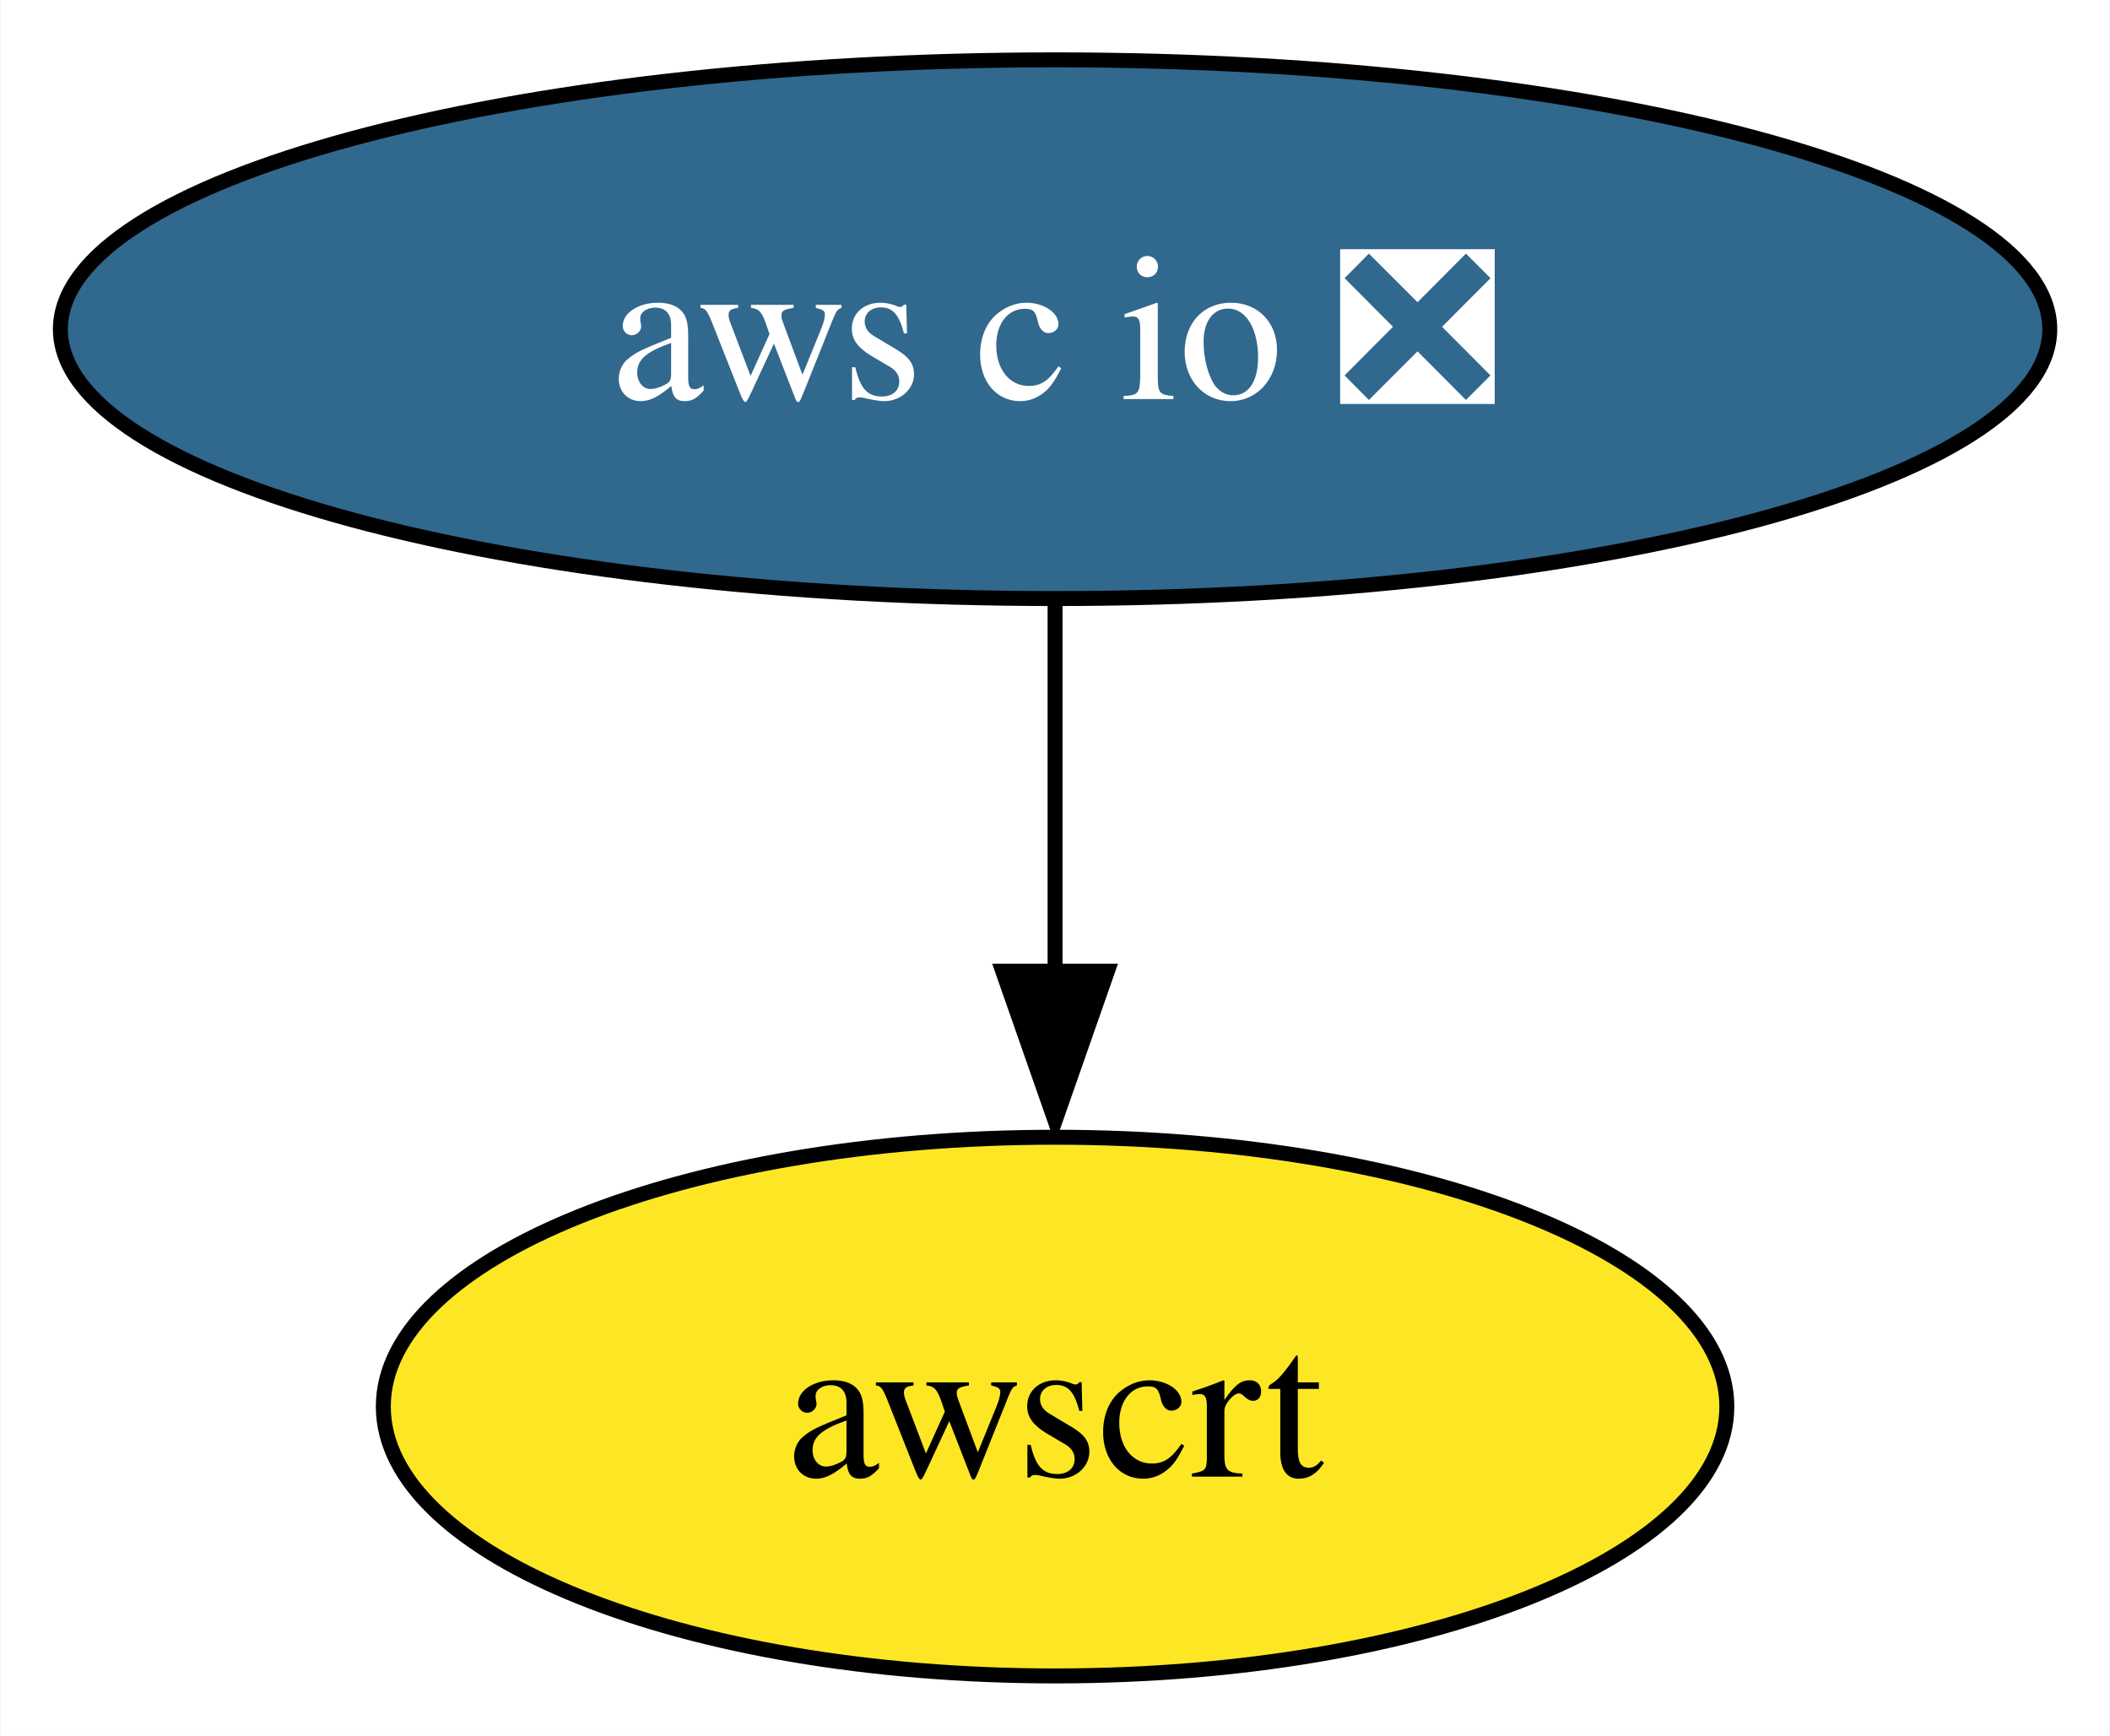
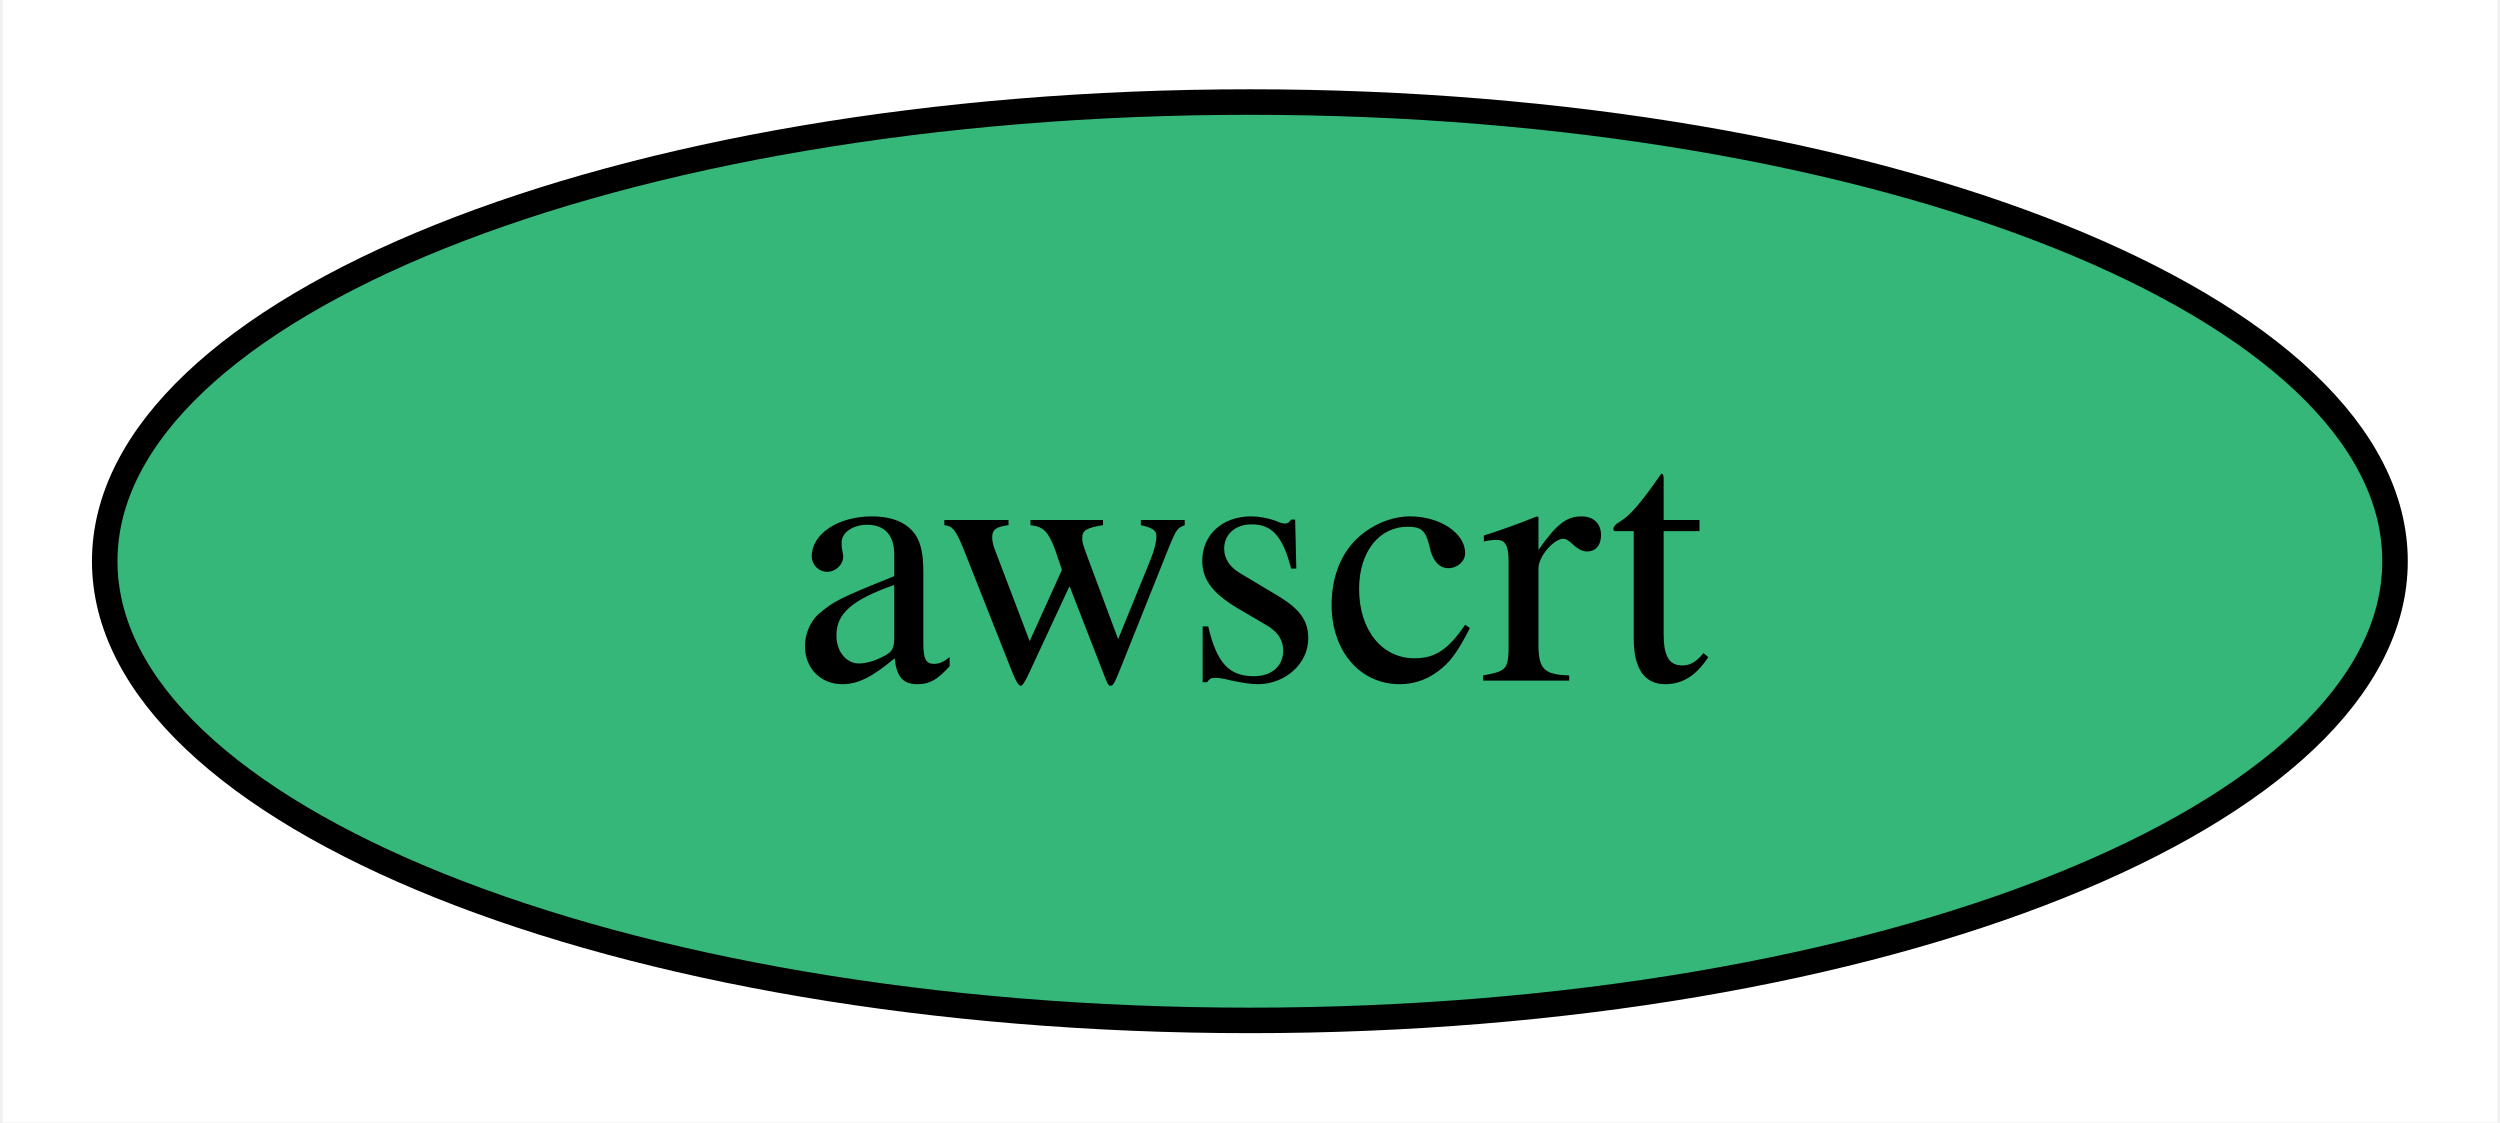
- <svg xmlns="http://www.w3.org/2000/svg" xmlns:xlink="http://www.w3.org/1999/xlink" width="141pt" height="116pt" viewBox="0.00 0.00 140.93 116.00">
-   <g id="graph0" class="graph" transform="scale(1 1) rotate(0) translate(4 112)">
-     <polygon fill="white" stroke="none" points="-4,4 -4,-112 136.93,-112 136.93,4 -4,4" />
+ <svg xmlns="http://www.w3.org/2000/svg" xmlns:xlink="http://www.w3.org/1999/xlink" width="98pt" height="44pt" viewBox="0.00 0.00 97.79 44.00">
+   <g id="graph0" class="graph" transform="scale(1 1) rotate(0) translate(4 40)">
+     <polygon fill="white" stroke="none" points="-4,4 -4,-40 93.79,-40 93.79,4 -4,4" />
    <g id="node1" class="node">
      <g id="a_node1">
-         <a xlink:href="https://github.com/conda-forge/aws-c-io-feedstock/pull/240" xlink:title="aws c io ❎">
-           <ellipse fill="#31688e" stroke="black" cx="66.47" cy="-90" rx="66.47" ry="18" />
-           <text text-anchor="middle" x="66.47" y="-85.33" font-family="Times,serif" font-size="14.00" fill="white">aws c io ❎</text>
+         <a xlink:href="https://github.com/conda-forge/awscrt-feedstock" xlink:title="awscrt">
+           <ellipse fill="#35b779" stroke="black" cx="44.89" cy="-18" rx="44.89" ry="18" />
+           <text text-anchor="middle" x="44.89" y="-13.32" font-family="Times,serif" font-size="14.00">awscrt</text>
        </a>
      </g>
    </g>
-     <g id="node2" class="node">
-       <g id="a_node2">
-         <a xlink:href="https://github.com/conda-forge/awscrt-feedstock" xlink:title="awscrt">
-           <ellipse fill="#fde725" stroke="black" cx="66.47" cy="-18" rx="44.89" ry="18" />
-           <text text-anchor="middle" x="66.47" y="-13.32" font-family="Times,serif" font-size="14.00">awscrt</text>
-         </a>
-       </g>
-     </g>
-     <g id="edge1" class="edge">
-       <path fill="none" stroke="black" d="M66.47,-71.7C66.47,-64.24 66.47,-55.32 66.47,-46.97" />
-       <polygon fill="black" stroke="black" points="69.97,-47.1 66.47,-37.1 62.97,-47.1 69.97,-47.1" />
-     </g>
  </g>
</svg>
